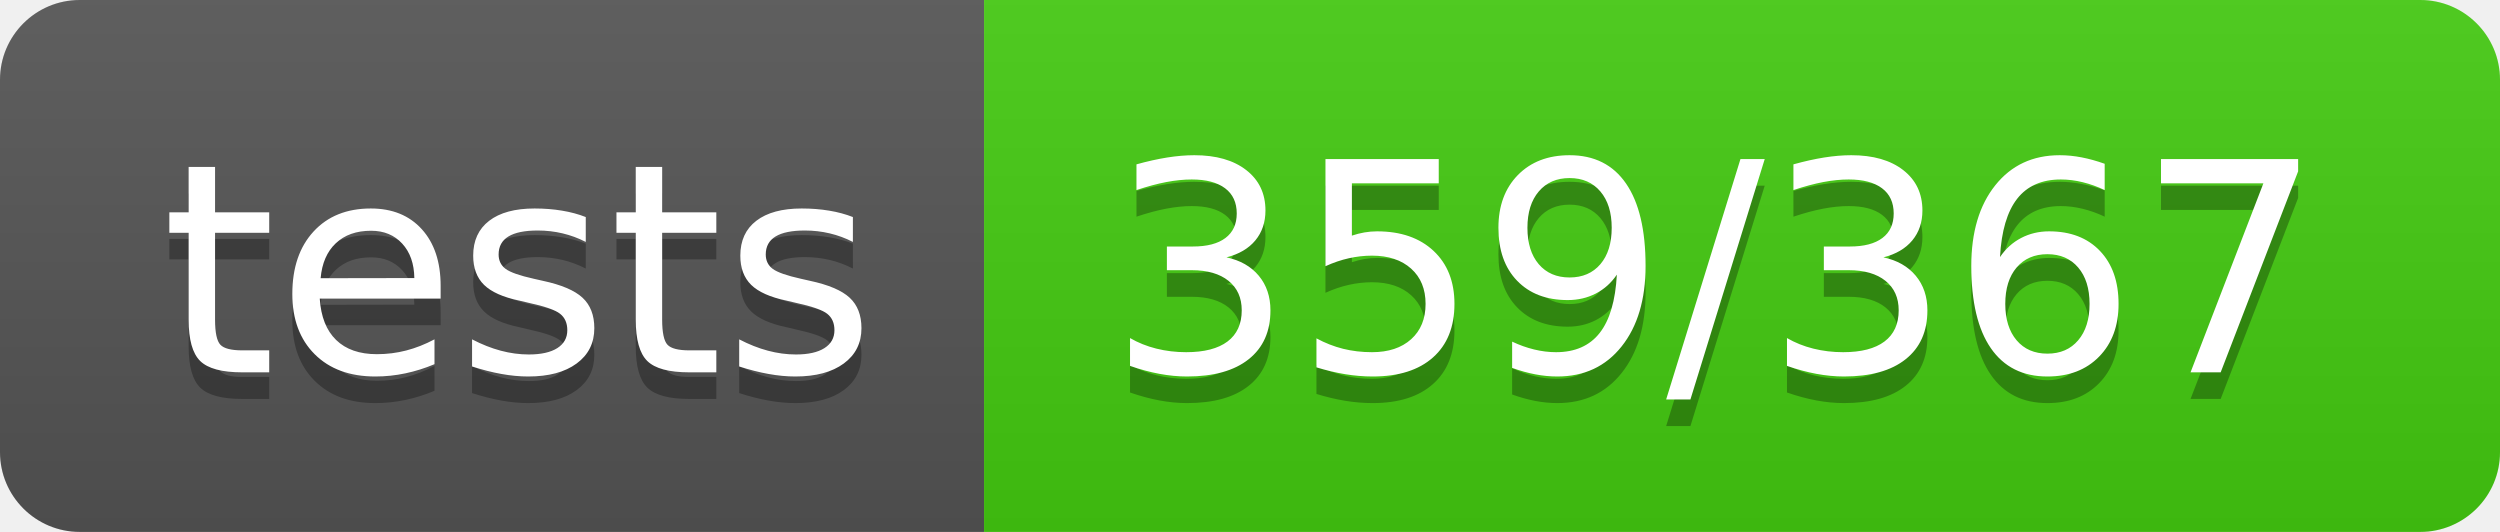
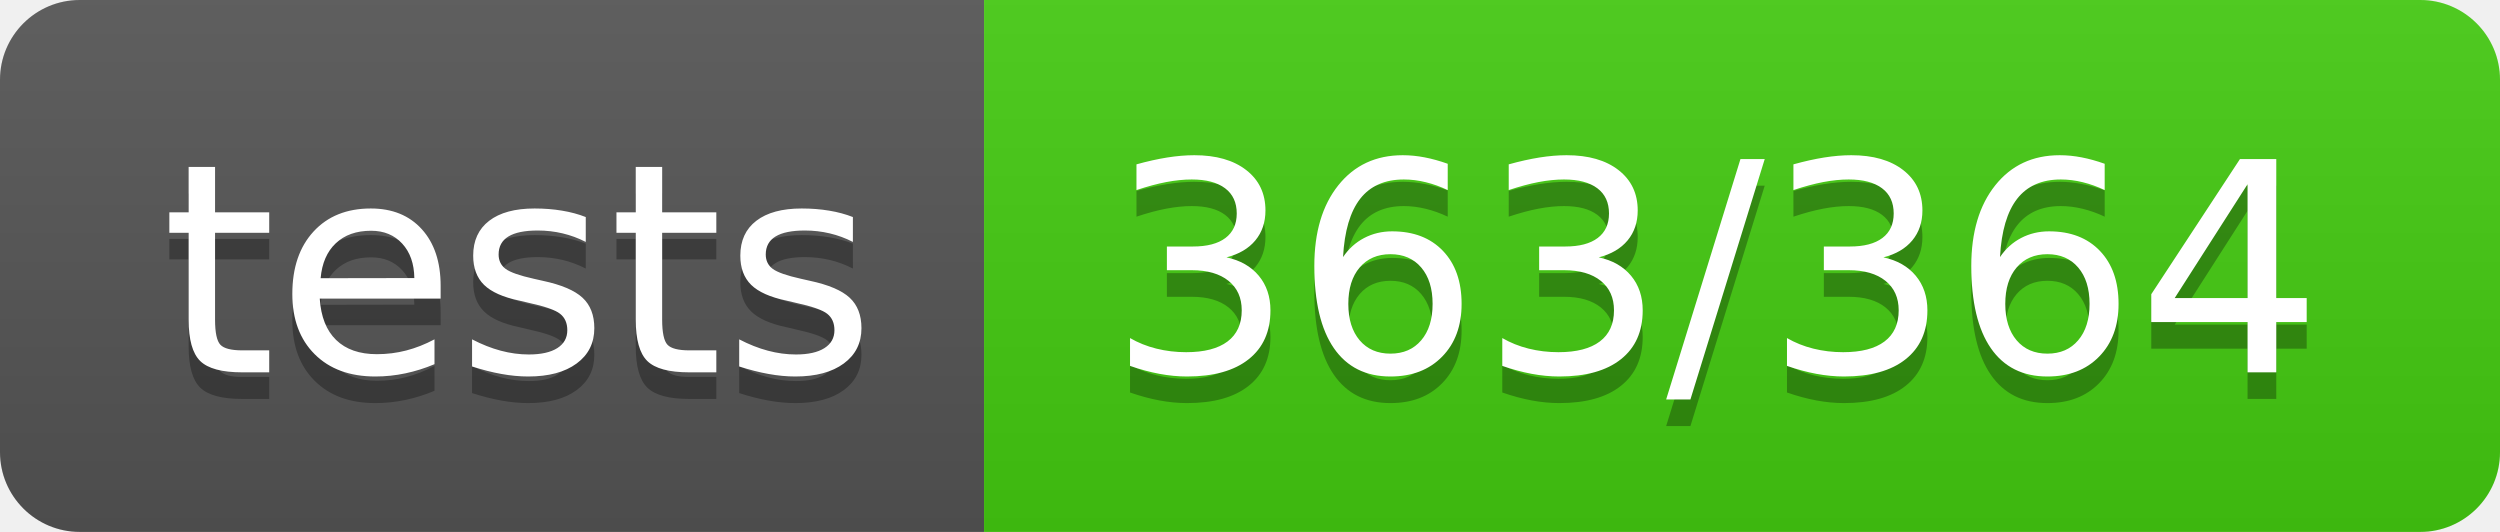
- <svg xmlns="http://www.w3.org/2000/svg" width="94" height="20" role="img" aria-label="tests: 359/367">
+ <svg xmlns="http://www.w3.org/2000/svg" width="94" height="20" role="img" aria-label="tests: 363/364">
  <linearGradient id="s" x2="0" y2="100%">
    <stop offset="0" stop-color="#bbb" stop-opacity=".1" />
    <stop offset="1" stop-opacity=".1" />
  </linearGradient>
  <clipPath id="r">
    <rect width="94" height="20" rx="3" fill="#fff" />
  </clipPath>
  <g clip-path="url(#r)">
    <rect width="37" height="20" fill="#555" />
    <rect x="37" width="57" height="20" fill="#4c1" />
    <rect width="94" height="20" fill="url(#s)" />
  </g>
  <g fill="#fff" text-anchor="middle" font-family="Verdana,Geneva,DejaVu Sans,sans-serif" text-rendering="geometricPrecision" font-size="110">
    <text aria-hidden="true" x="195" y="150" fill="#010101" fill-opacity=".3" transform="scale(.1)" textLength="270">tests</text>
    <text x="195" y="140" transform="scale(.1)" fill="#fff" textLength="270">tests</text>
-     <text aria-hidden="true" x="645" y="150" fill="#010101" fill-opacity=".3" transform="scale(.1)" textLength="470">359/367</text>
-     <text x="645" y="140" transform="scale(.1)" fill="#fff" textLength="470">359/367</text>
+     <text aria-hidden="true" x="645" y="150" fill="#010101" fill-opacity=".3" transform="scale(.1)" textLength="470">363/364</text>
+     <text x="645" y="140" transform="scale(.1)" fill="#fff" textLength="470">363/364</text>
  </g>
</svg>
